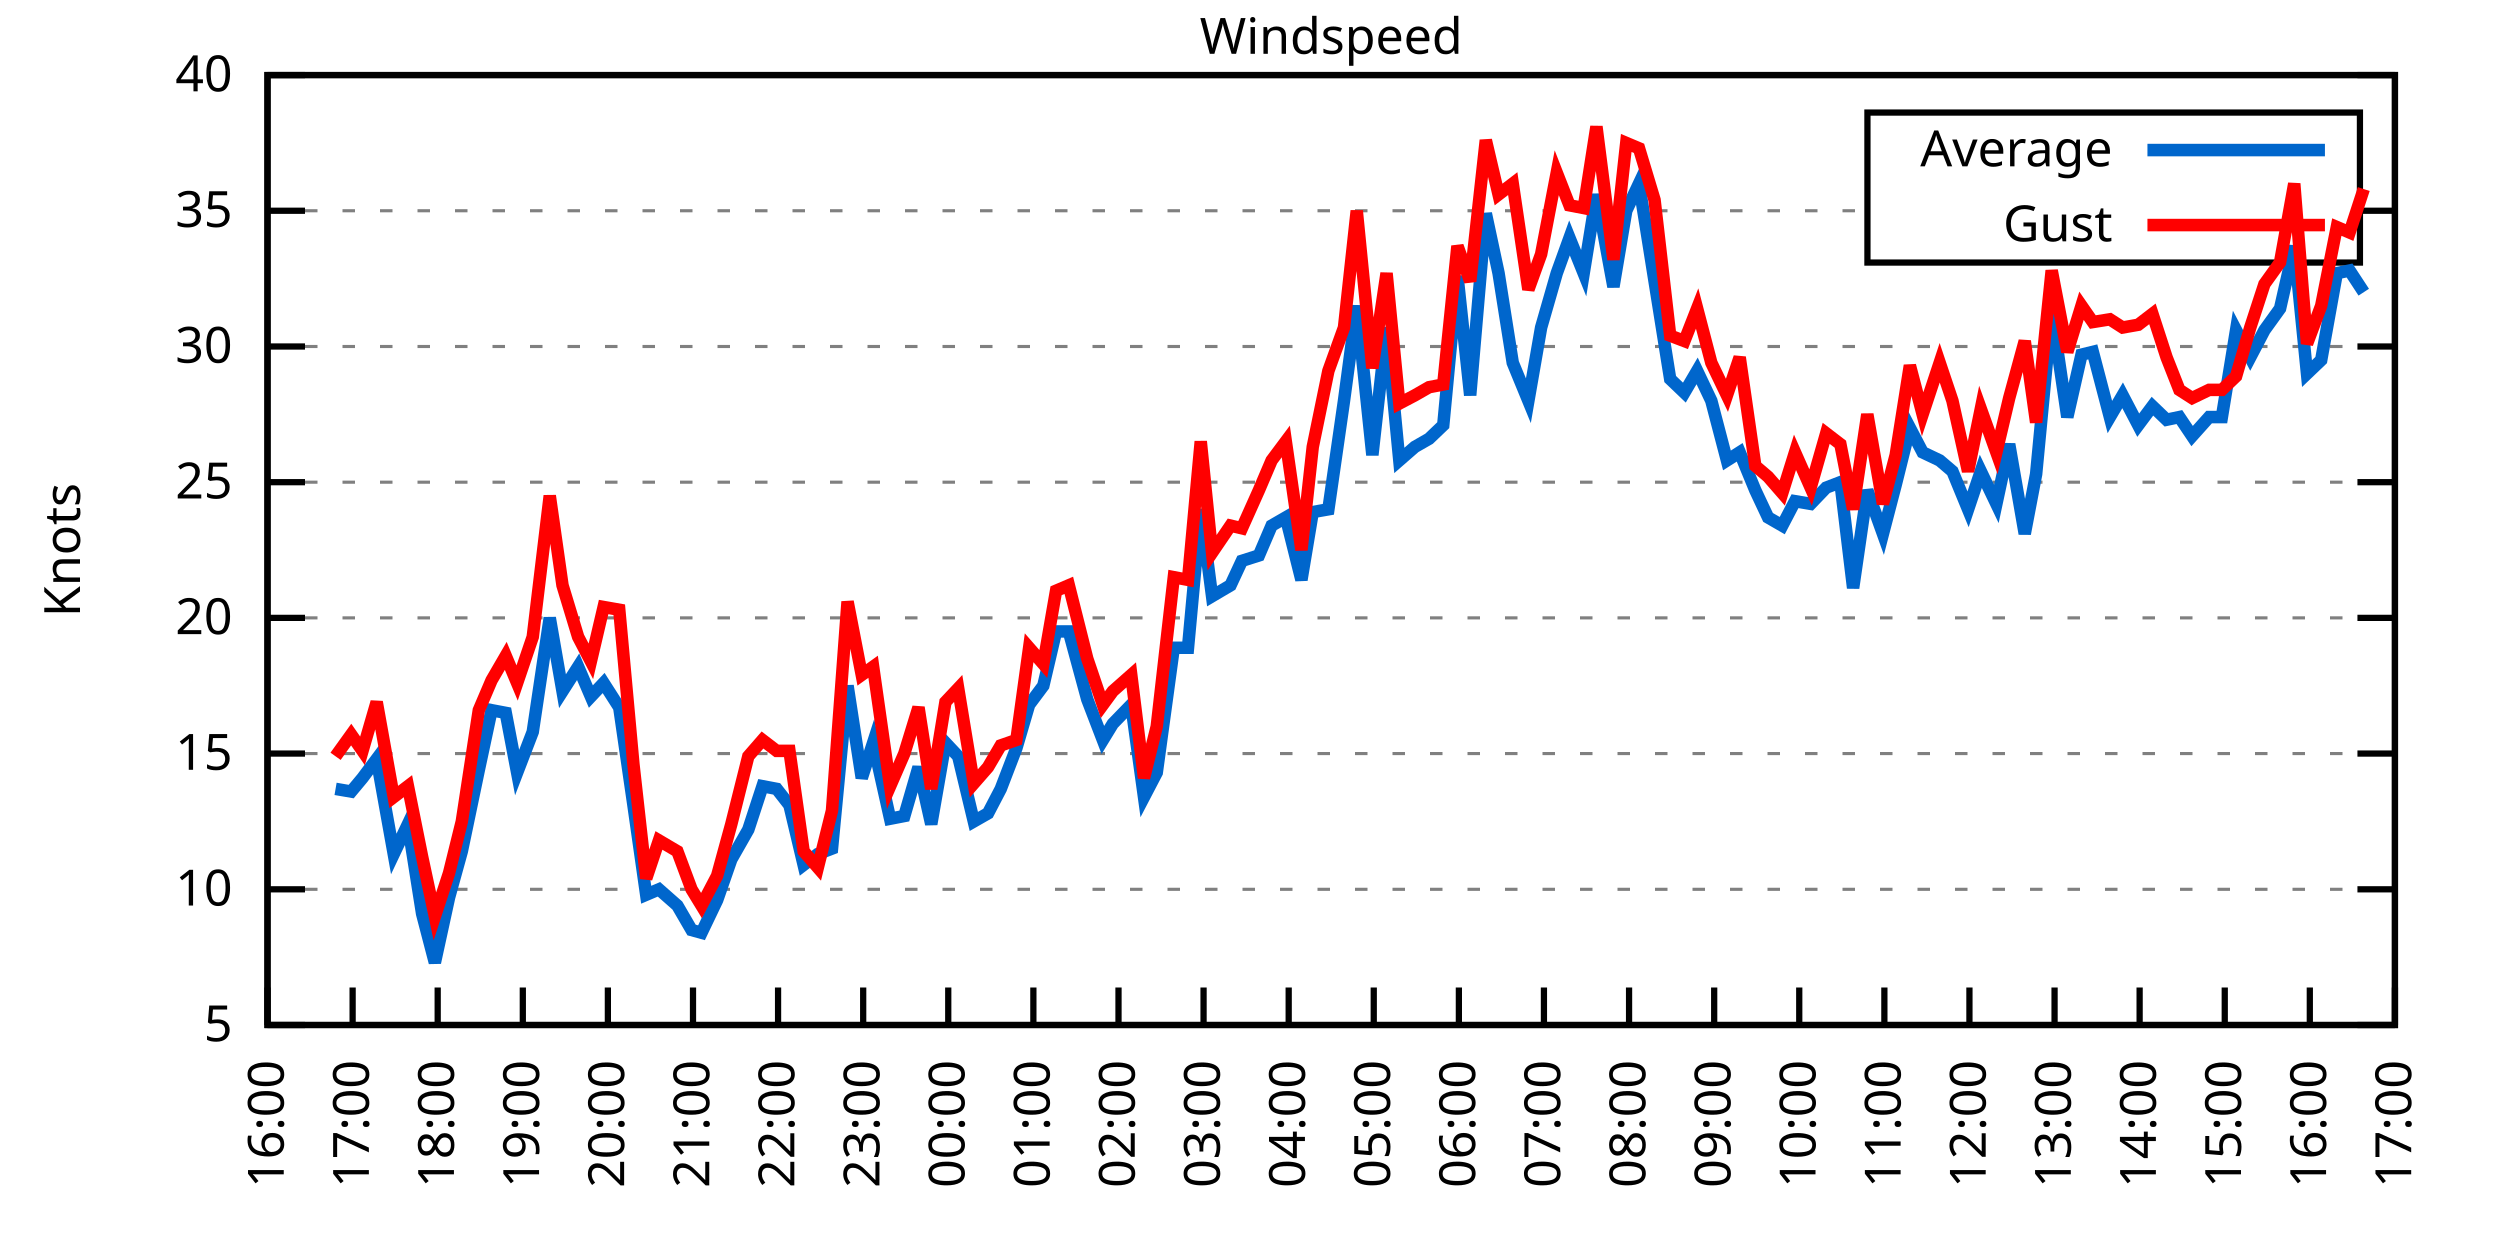
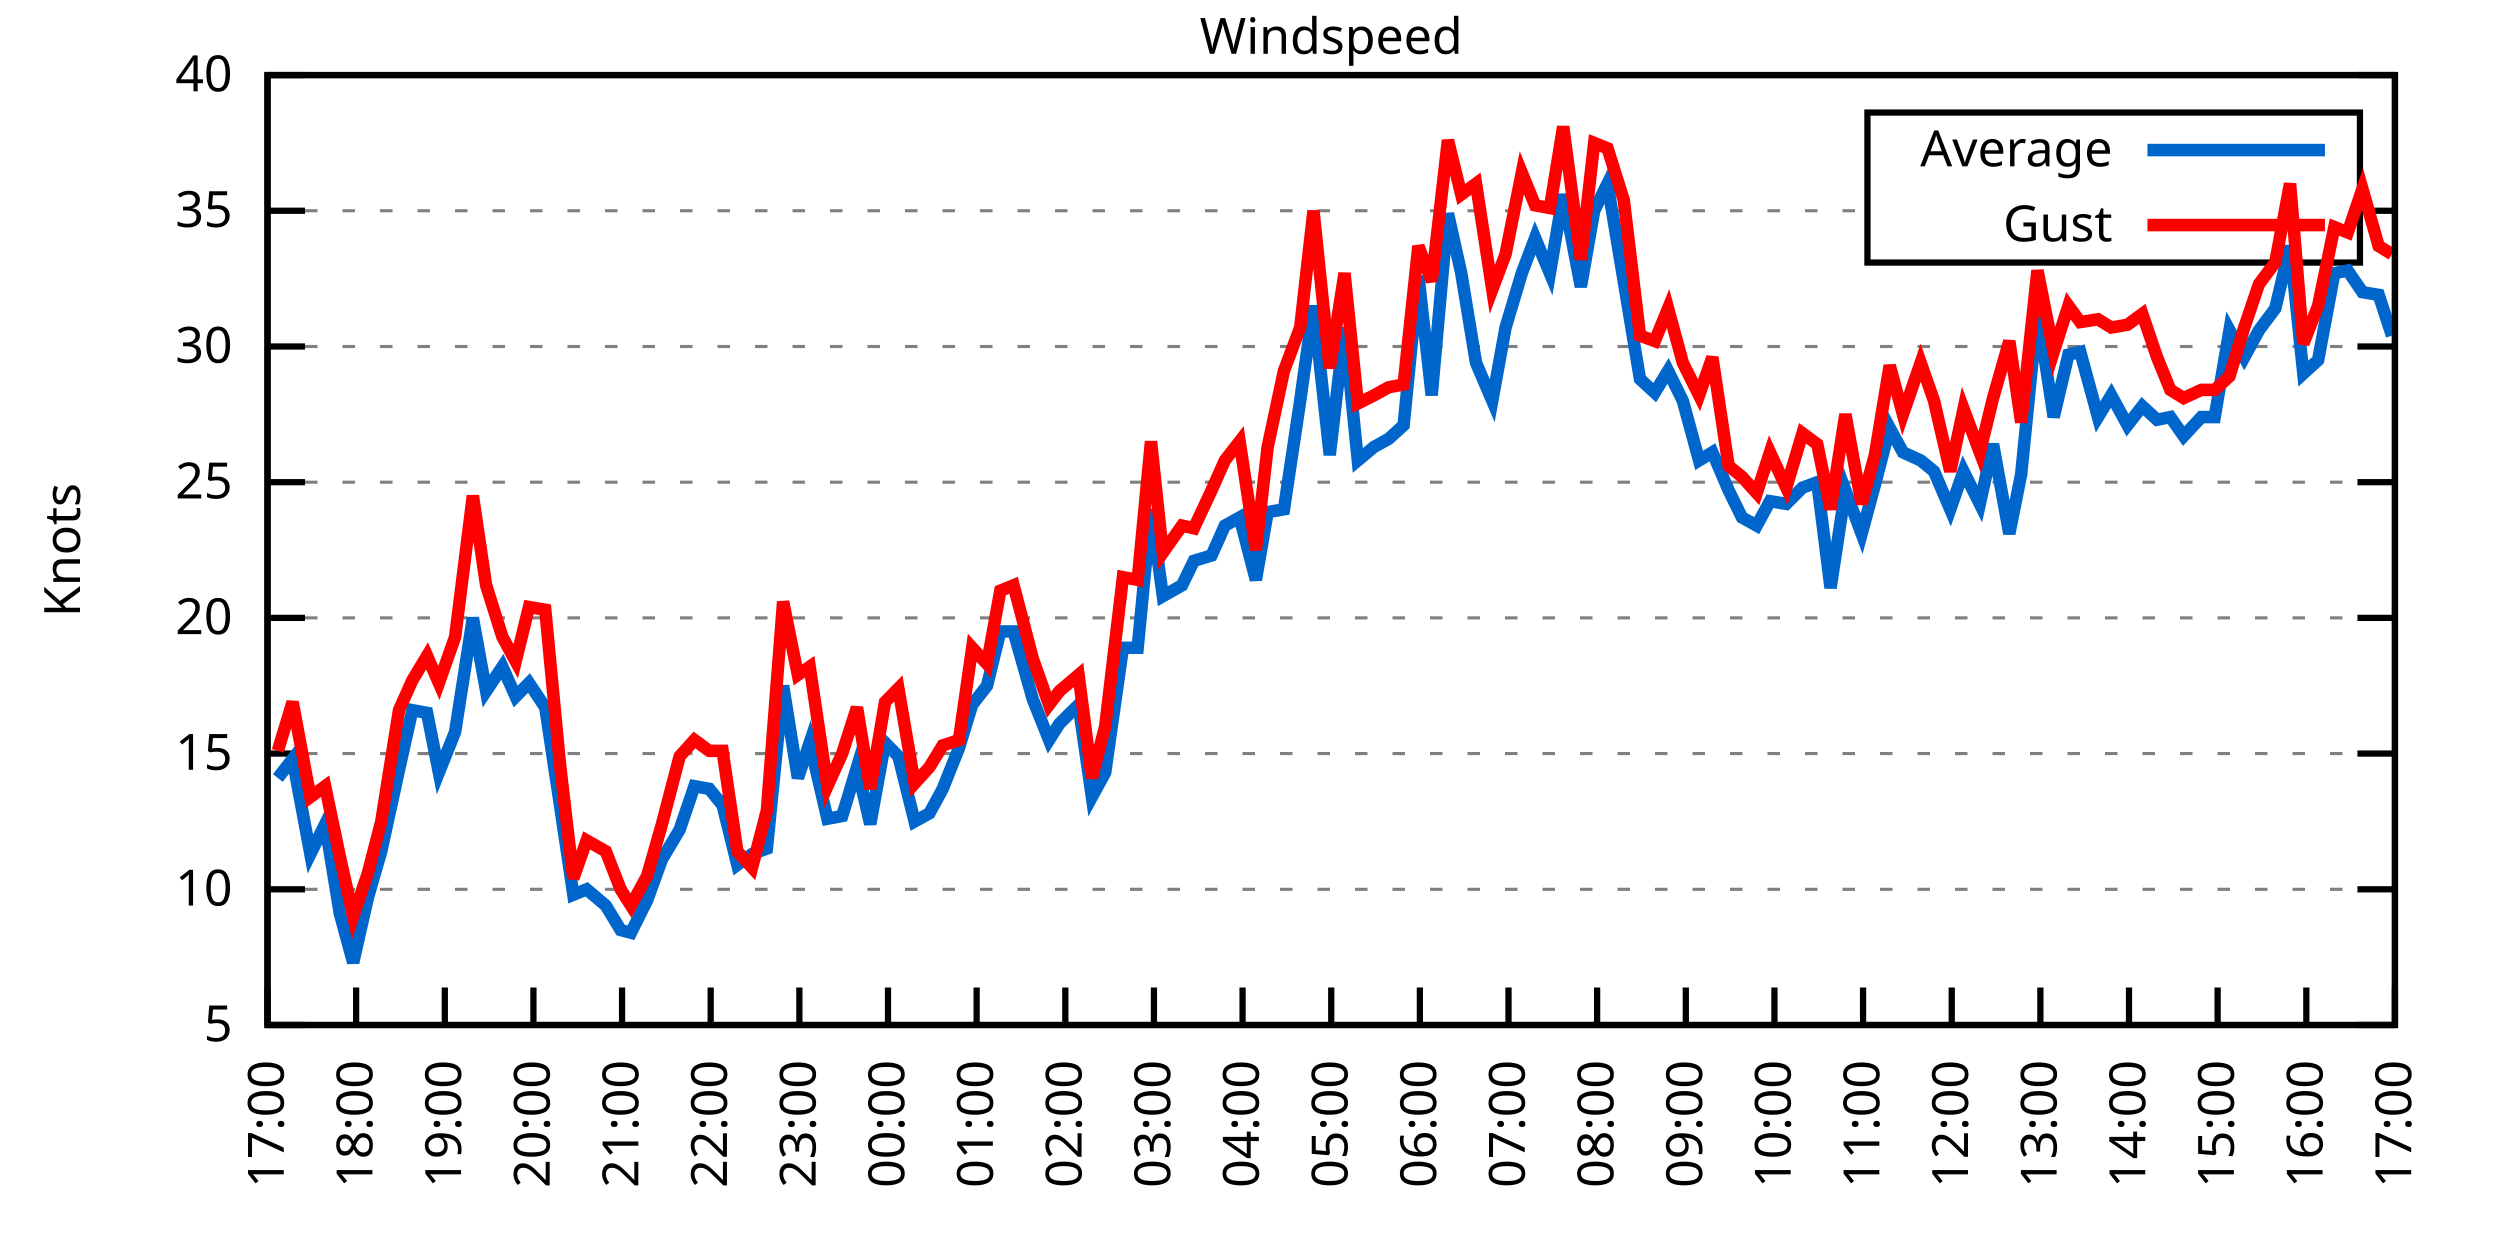
<svg xmlns="http://www.w3.org/2000/svg" xmlns:xlink="http://www.w3.org/1999/xlink" width="400" height="200" viewBox="0 0 400 200">
  <g id="gnuplot_canvas">
    <rect x="0" y="0" width="400" height="200" fill="none" />
    <defs>
      <circle id="gpDot" r="0.5" stroke-width="0.5" stroke="currentColor" />
      <path id="gpPt0" stroke-width="0.333" stroke="currentColor" d="M-1,0 h2 M0,-1 v2" />
      <path id="gpPt1" stroke-width="0.333" stroke="currentColor" d="M-1,-1 L1,1 M1,-1 L-1,1" />
      <path id="gpPt2" stroke-width="0.333" stroke="currentColor" d="M-1,0 L1,0 M0,-1 L0,1 M-1,-1 L1,1 M-1,1 L1,-1" />
      <rect id="gpPt3" stroke-width="0.333" stroke="currentColor" x="-1" y="-1" width="2" height="2" />
      <rect id="gpPt4" stroke-width="0.333" stroke="currentColor" fill="currentColor" x="-1" y="-1" width="2" height="2" />
      <circle id="gpPt5" stroke-width="0.333" stroke="currentColor" cx="0" cy="0" r="1" />
      <use xlink:href="#gpPt5" id="gpPt6" fill="currentColor" stroke="none" />
      <path id="gpPt7" stroke-width="0.333" stroke="currentColor" d="M0,-1.33 L-1.33,0.67 L1.33,0.67 z" />
      <use xlink:href="#gpPt7" id="gpPt8" fill="currentColor" stroke="none" />
      <use xlink:href="#gpPt7" id="gpPt9" stroke="currentColor" transform="rotate(180)" />
      <use xlink:href="#gpPt9" id="gpPt10" fill="currentColor" stroke="none" />
      <use xlink:href="#gpPt3" id="gpPt11" stroke="currentColor" transform="rotate(45)" />
      <use xlink:href="#gpPt11" id="gpPt12" fill="currentColor" stroke="none" />
      <path id="gpPt13" stroke-width="0.333" stroke="currentColor" d="M0,1.330 L1.265,0.411 L0.782,-1.067 L-0.782,-1.076 L-1.265,0.411 z" />
      <use xlink:href="#gpPt13" id="gpPt14" fill="currentColor" stroke="none" />
      <filter id="textbox" filterUnits="objectBoundingBox" x="0" y="0" height="1" width="1">
        <feFlood flood-color="white" flood-opacity="1" result="bgnd" />
        <feComposite in="SourceGraphic" in2="bgnd" operator="atop" />
      </filter>
      <filter id="greybox" filterUnits="objectBoundingBox" x="0" y="0" height="1" width="1">
        <feFlood flood-color="lightgrey" flood-opacity="1" result="grey" />
        <feComposite in="SourceGraphic" in2="grey" operator="atop" />
      </filter>
    </defs>
    <g fill="none" color="white" stroke="currentColor" stroke-width="1.00" stroke-linecap="butt" stroke-linejoin="miter">
</g>
    <g fill="none" color="black" stroke="currentColor" stroke-width="1.00" stroke-linecap="butt" stroke-linejoin="miter">
      <g stroke="none" shape-rendering="crispEdges">
        <polygon fill="rgb(255, 255, 255)" points="42.80,164.00 383.18,164.00 383.18,12.02 42.80,12.02 " />
      </g>
    </g>
    <g fill="none" color="black" stroke="currentColor" stroke-width="1.00" stroke-linecap="butt" stroke-linejoin="miter">
</g>
    <g fill="none" color="black" stroke="black" stroke-width="0.50" stroke-linecap="butt" stroke-linejoin="miter">
</g>
    <g fill="none" color="gray" stroke="currentColor" stroke-width="0.50" stroke-linecap="butt" stroke-linejoin="miter">
      <path stroke="gray" stroke-dasharray="2,4" class="gridline" d="M42.80,164.00 L383.19,164.00  " />
    </g>
    <g fill="none" color="gray" stroke="gray" stroke-width="1.00" stroke-linecap="butt" stroke-linejoin="miter">
</g>
    <g fill="none" color="black" stroke="currentColor" stroke-width="1.00" stroke-linecap="butt" stroke-linejoin="miter">
      <path stroke="black" d="M42.80,164.00 L48.80,164.00 M383.19,164.00 L377.19,164.00  " />
      <g transform="translate(37.20,166.60)" stroke="none" fill="black" font-family="Sans" font-size="8.00" text-anchor="end">
        <text>
          <tspan font-family="Sans"> 5</tspan>
        </text>
      </g>
    </g>
    <g fill="none" color="black" stroke="currentColor" stroke-width="1.00" stroke-linecap="butt" stroke-linejoin="miter">
</g>
    <g fill="none" color="black" stroke="black" stroke-width="0.50" stroke-linecap="butt" stroke-linejoin="miter">
</g>
    <g fill="none" color="gray" stroke="currentColor" stroke-width="0.50" stroke-linecap="butt" stroke-linejoin="miter">
      <path stroke="gray" stroke-dasharray="2,4" class="gridline" d="M42.80,142.29 L383.19,142.29  " />
    </g>
    <g fill="none" color="gray" stroke="gray" stroke-width="1.00" stroke-linecap="butt" stroke-linejoin="miter">
</g>
    <g fill="none" color="black" stroke="currentColor" stroke-width="1.00" stroke-linecap="butt" stroke-linejoin="miter">
      <path stroke="black" d="M42.80,142.29 L48.80,142.29 M383.19,142.29 L377.19,142.29  " />
      <g transform="translate(37.20,144.89)" stroke="none" fill="black" font-family="Sans" font-size="8.00" text-anchor="end">
        <text>
          <tspan font-family="Sans"> 10</tspan>
        </text>
      </g>
    </g>
    <g fill="none" color="black" stroke="currentColor" stroke-width="1.00" stroke-linecap="butt" stroke-linejoin="miter">
</g>
    <g fill="none" color="black" stroke="black" stroke-width="0.50" stroke-linecap="butt" stroke-linejoin="miter">
</g>
    <g fill="none" color="gray" stroke="currentColor" stroke-width="0.50" stroke-linecap="butt" stroke-linejoin="miter">
      <path stroke="gray" stroke-dasharray="2,4" class="gridline" d="M42.80,120.57 L383.19,120.57  " />
    </g>
    <g fill="none" color="gray" stroke="gray" stroke-width="1.00" stroke-linecap="butt" stroke-linejoin="miter">
</g>
    <g fill="none" color="black" stroke="currentColor" stroke-width="1.00" stroke-linecap="butt" stroke-linejoin="miter">
      <path stroke="black" d="M42.80,120.57 L48.80,120.57 M383.19,120.57 L377.19,120.57  " />
      <g transform="translate(37.20,123.17)" stroke="none" fill="black" font-family="Sans" font-size="8.00" text-anchor="end">
        <text>
          <tspan font-family="Sans"> 15</tspan>
        </text>
      </g>
    </g>
    <g fill="none" color="black" stroke="currentColor" stroke-width="1.00" stroke-linecap="butt" stroke-linejoin="miter">
</g>
    <g fill="none" color="black" stroke="black" stroke-width="0.50" stroke-linecap="butt" stroke-linejoin="miter">
</g>
    <g fill="none" color="gray" stroke="currentColor" stroke-width="0.50" stroke-linecap="butt" stroke-linejoin="miter">
      <path stroke="gray" stroke-dasharray="2,4" class="gridline" d="M42.80,98.86 L383.19,98.86  " />
    </g>
    <g fill="none" color="gray" stroke="gray" stroke-width="1.00" stroke-linecap="butt" stroke-linejoin="miter">
</g>
    <g fill="none" color="black" stroke="currentColor" stroke-width="1.00" stroke-linecap="butt" stroke-linejoin="miter">
      <path stroke="black" d="M42.80,98.86 L48.80,98.86 M383.19,98.86 L377.19,98.86  " />
      <g transform="translate(37.20,101.46)" stroke="none" fill="black" font-family="Sans" font-size="8.00" text-anchor="end">
        <text>
          <tspan font-family="Sans"> 20</tspan>
        </text>
      </g>
    </g>
    <g fill="none" color="black" stroke="currentColor" stroke-width="1.00" stroke-linecap="butt" stroke-linejoin="miter">
</g>
    <g fill="none" color="black" stroke="black" stroke-width="0.50" stroke-linecap="butt" stroke-linejoin="miter">
</g>
    <g fill="none" color="gray" stroke="currentColor" stroke-width="0.50" stroke-linecap="butt" stroke-linejoin="miter">
      <path stroke="gray" stroke-dasharray="2,4" class="gridline" d="M42.80,77.15 L383.19,77.15  " />
    </g>
    <g fill="none" color="gray" stroke="gray" stroke-width="1.00" stroke-linecap="butt" stroke-linejoin="miter">
</g>
    <g fill="none" color="black" stroke="currentColor" stroke-width="1.00" stroke-linecap="butt" stroke-linejoin="miter">
      <path stroke="black" d="M42.80,77.15 L48.80,77.15 M383.19,77.15 L377.19,77.15  " />
      <g transform="translate(37.20,79.75)" stroke="none" fill="black" font-family="Sans" font-size="8.00" text-anchor="end">
        <text>
          <tspan font-family="Sans"> 25</tspan>
        </text>
      </g>
    </g>
    <g fill="none" color="black" stroke="currentColor" stroke-width="1.00" stroke-linecap="butt" stroke-linejoin="miter">
</g>
    <g fill="none" color="black" stroke="black" stroke-width="0.50" stroke-linecap="butt" stroke-linejoin="miter">
</g>
    <g fill="none" color="gray" stroke="currentColor" stroke-width="0.50" stroke-linecap="butt" stroke-linejoin="miter">
      <path stroke="gray" stroke-dasharray="2,4" class="gridline" d="M42.80,55.44 L383.19,55.44  " />
    </g>
    <g fill="none" color="gray" stroke="gray" stroke-width="1.00" stroke-linecap="butt" stroke-linejoin="miter">
</g>
    <g fill="none" color="black" stroke="currentColor" stroke-width="1.00" stroke-linecap="butt" stroke-linejoin="miter">
      <path stroke="black" d="M42.80,55.44 L48.80,55.44 M383.19,55.44 L377.19,55.44  " />
      <g transform="translate(37.20,58.04)" stroke="none" fill="black" font-family="Sans" font-size="8.00" text-anchor="end">
        <text>
          <tspan font-family="Sans"> 30</tspan>
        </text>
      </g>
    </g>
    <g fill="none" color="black" stroke="currentColor" stroke-width="1.00" stroke-linecap="butt" stroke-linejoin="miter">
</g>
    <g fill="none" color="black" stroke="black" stroke-width="0.50" stroke-linecap="butt" stroke-linejoin="miter">
</g>
    <g fill="none" color="gray" stroke="currentColor" stroke-width="0.50" stroke-linecap="butt" stroke-linejoin="miter">
      <path stroke="gray" stroke-dasharray="2,4" class="gridline" d="M42.80,33.72 L298.79,33.72 M377.59,33.72 L383.19,33.72  " />
    </g>
    <g fill="none" color="gray" stroke="gray" stroke-width="1.00" stroke-linecap="butt" stroke-linejoin="miter">
</g>
    <g fill="none" color="black" stroke="currentColor" stroke-width="1.00" stroke-linecap="butt" stroke-linejoin="miter">
      <path stroke="black" d="M42.80,33.72 L48.80,33.72 M383.19,33.72 L377.19,33.72  " />
      <g transform="translate(37.20,36.32)" stroke="none" fill="black" font-family="Sans" font-size="8.00" text-anchor="end">
        <text>
          <tspan font-family="Sans"> 35</tspan>
        </text>
      </g>
    </g>
    <g fill="none" color="black" stroke="currentColor" stroke-width="1.00" stroke-linecap="butt" stroke-linejoin="miter">
</g>
    <g fill="none" color="black" stroke="black" stroke-width="0.50" stroke-linecap="butt" stroke-linejoin="miter">
</g>
    <g fill="none" color="gray" stroke="currentColor" stroke-width="0.50" stroke-linecap="butt" stroke-linejoin="miter">
      <path stroke="gray" stroke-dasharray="2,4" class="gridline" d="M42.80,12.01 L383.19,12.01  " />
    </g>
    <g fill="none" color="gray" stroke="gray" stroke-width="1.00" stroke-linecap="butt" stroke-linejoin="miter">
</g>
    <g fill="none" color="black" stroke="currentColor" stroke-width="1.00" stroke-linecap="butt" stroke-linejoin="miter">
      <path stroke="black" d="M42.80,12.01 L48.80,12.01 M383.19,12.01 L377.19,12.01  " />
      <g transform="translate(37.20,14.61)" stroke="none" fill="black" font-family="Sans" font-size="8.00" text-anchor="end">
        <text>
          <tspan font-family="Sans"> 40</tspan>
        </text>
      </g>
    </g>
    <g fill="none" color="black" stroke="currentColor" stroke-width="1.00" stroke-linecap="butt" stroke-linejoin="miter">
      <path stroke="black" d="M42.80,164.00 L42.80,158.00  " />
      <g transform="translate(45.40,169.60) rotate(270.00)" stroke="none" fill="black" font-family="Sans" font-size="8.00" text-anchor="end">
        <text>
-           <tspan font-family="Sans">16:00</tspan>
-         </text>
-       </g>
-     </g>
-     <g fill="none" color="black" stroke="currentColor" stroke-width="1.00" stroke-linecap="butt" stroke-linejoin="miter">
-       <path stroke="black" d="M56.42,164.00 L56.42,158.00  " />
-       <g transform="translate(59.02,169.60) rotate(270.00)" stroke="none" fill="black" font-family="Sans" font-size="8.00" text-anchor="end">
-         <text>
          <tspan font-family="Sans">17:00</tspan>
        </text>
      </g>
    </g>
    <g fill="none" color="black" stroke="currentColor" stroke-width="1.00" stroke-linecap="butt" stroke-linejoin="miter">
-       <path stroke="black" d="M70.03,164.00 L70.03,158.00  " />
-       <g transform="translate(72.63,169.60) rotate(270.00)" stroke="none" fill="black" font-family="Sans" font-size="8.00" text-anchor="end">
+       <path stroke="black" d="M56.98,164.00 L56.98,158.00  " />
+       <g transform="translate(59.58,169.60) rotate(270.00)" stroke="none" fill="black" font-family="Sans" font-size="8.00" text-anchor="end">
        <text>
          <tspan font-family="Sans">18:00</tspan>
        </text>
      </g>
    </g>
    <g fill="none" color="black" stroke="currentColor" stroke-width="1.00" stroke-linecap="butt" stroke-linejoin="miter">
-       <path stroke="black" d="M83.65,164.00 L83.65,158.00  " />
-       <g transform="translate(86.25,169.60) rotate(270.00)" stroke="none" fill="black" font-family="Sans" font-size="8.00" text-anchor="end">
+       <path stroke="black" d="M71.17,164.00 L71.17,158.00  " />
+       <g transform="translate(73.77,169.60) rotate(270.00)" stroke="none" fill="black" font-family="Sans" font-size="8.00" text-anchor="end">
        <text>
          <tspan font-family="Sans">19:00</tspan>
        </text>
      </g>
    </g>
    <g fill="none" color="black" stroke="currentColor" stroke-width="1.00" stroke-linecap="butt" stroke-linejoin="miter">
-       <path stroke="black" d="M97.26,164.00 L97.26,158.00  " />
-       <g transform="translate(99.86,169.60) rotate(270.00)" stroke="none" fill="black" font-family="Sans" font-size="8.00" text-anchor="end">
+       <path stroke="black" d="M85.35,164.00 L85.35,158.00  " />
+       <g transform="translate(87.95,169.60) rotate(270.00)" stroke="none" fill="black" font-family="Sans" font-size="8.00" text-anchor="end">
        <text>
          <tspan font-family="Sans">20:00</tspan>
        </text>
      </g>
    </g>
    <g fill="none" color="black" stroke="currentColor" stroke-width="1.00" stroke-linecap="butt" stroke-linejoin="miter">
-       <path stroke="black" d="M110.88,164.00 L110.88,158.00  " />
-       <g transform="translate(113.48,169.60) rotate(270.00)" stroke="none" fill="black" font-family="Sans" font-size="8.00" text-anchor="end">
+       <path stroke="black" d="M99.53,164.00 L99.53,158.00  " />
+       <g transform="translate(102.13,169.60) rotate(270.00)" stroke="none" fill="black" font-family="Sans" font-size="8.00" text-anchor="end">
        <text>
          <tspan font-family="Sans">21:00</tspan>
        </text>
      </g>
    </g>
    <g fill="none" color="black" stroke="currentColor" stroke-width="1.00" stroke-linecap="butt" stroke-linejoin="miter">
-       <path stroke="black" d="M124.49,164.00 L124.49,158.00  " />
-       <g transform="translate(127.09,169.60) rotate(270.00)" stroke="none" fill="black" font-family="Sans" font-size="8.00" text-anchor="end">
+       <path stroke="black" d="M113.71,164.00 L113.71,158.00  " />
+       <g transform="translate(116.31,169.60) rotate(270.00)" stroke="none" fill="black" font-family="Sans" font-size="8.00" text-anchor="end">
        <text>
          <tspan font-family="Sans">22:00</tspan>
        </text>
      </g>
    </g>
    <g fill="none" color="black" stroke="currentColor" stroke-width="1.00" stroke-linecap="butt" stroke-linejoin="miter">
-       <path stroke="black" d="M138.11,164.00 L138.11,158.00  " />
-       <g transform="translate(140.71,169.60) rotate(270.00)" stroke="none" fill="black" font-family="Sans" font-size="8.00" text-anchor="end">
+       <path stroke="black" d="M127.90,164.00 L127.90,158.00  " />
+       <g transform="translate(130.50,169.60) rotate(270.00)" stroke="none" fill="black" font-family="Sans" font-size="8.00" text-anchor="end">
        <text>
          <tspan font-family="Sans">23:00</tspan>
        </text>
      </g>
    </g>
    <g fill="none" color="black" stroke="currentColor" stroke-width="1.00" stroke-linecap="butt" stroke-linejoin="miter">
-       <path stroke="black" d="M151.72,164.00 L151.72,158.00  " />
-       <g transform="translate(154.32,169.60) rotate(270.00)" stroke="none" fill="black" font-family="Sans" font-size="8.00" text-anchor="end">
+       <path stroke="black" d="M142.08,164.00 L142.08,158.00  " />
+       <g transform="translate(144.68,169.60) rotate(270.00)" stroke="none" fill="black" font-family="Sans" font-size="8.00" text-anchor="end">
        <text>
          <tspan font-family="Sans">00:00</tspan>
        </text>
      </g>
    </g>
    <g fill="none" color="black" stroke="currentColor" stroke-width="1.00" stroke-linecap="butt" stroke-linejoin="miter">
-       <path stroke="black" d="M165.34,164.00 L165.34,158.00  " />
-       <g transform="translate(167.94,169.60) rotate(270.00)" stroke="none" fill="black" font-family="Sans" font-size="8.00" text-anchor="end">
+       <path stroke="black" d="M156.26,164.00 L156.26,158.00  " />
+       <g transform="translate(158.86,169.60) rotate(270.00)" stroke="none" fill="black" font-family="Sans" font-size="8.00" text-anchor="end">
        <text>
          <tspan font-family="Sans">01:00</tspan>
        </text>
      </g>
    </g>
    <g fill="none" color="black" stroke="currentColor" stroke-width="1.00" stroke-linecap="butt" stroke-linejoin="miter">
-       <path stroke="black" d="M178.96,164.00 L178.96,158.00  " />
-       <g transform="translate(181.56,169.60) rotate(270.00)" stroke="none" fill="black" font-family="Sans" font-size="8.00" text-anchor="end">
+       <path stroke="black" d="M170.45,164.00 L170.45,158.00  " />
+       <g transform="translate(173.05,169.60) rotate(270.00)" stroke="none" fill="black" font-family="Sans" font-size="8.00" text-anchor="end">
        <text>
          <tspan font-family="Sans">02:00</tspan>
        </text>
      </g>
    </g>
    <g fill="none" color="black" stroke="currentColor" stroke-width="1.00" stroke-linecap="butt" stroke-linejoin="miter">
-       <path stroke="black" d="M192.57,164.00 L192.57,158.00  " />
-       <g transform="translate(195.17,169.60) rotate(270.00)" stroke="none" fill="black" font-family="Sans" font-size="8.00" text-anchor="end">
+       <path stroke="black" d="M184.63,164.00 L184.63,158.00  " />
+       <g transform="translate(187.23,169.60) rotate(270.00)" stroke="none" fill="black" font-family="Sans" font-size="8.00" text-anchor="end">
        <text>
          <tspan font-family="Sans">03:00</tspan>
        </text>
      </g>
    </g>
    <g fill="none" color="black" stroke="currentColor" stroke-width="1.00" stroke-linecap="butt" stroke-linejoin="miter">
-       <path stroke="black" d="M206.19,164.00 L206.19,158.00  " />
-       <g transform="translate(208.79,169.60) rotate(270.00)" stroke="none" fill="black" font-family="Sans" font-size="8.00" text-anchor="end">
+       <path stroke="black" d="M198.81,164.00 L198.81,158.00  " />
+       <g transform="translate(201.41,169.60) rotate(270.00)" stroke="none" fill="black" font-family="Sans" font-size="8.00" text-anchor="end">
        <text>
          <tspan font-family="Sans">04:00</tspan>
        </text>
      </g>
    </g>
    <g fill="none" color="black" stroke="currentColor" stroke-width="1.00" stroke-linecap="butt" stroke-linejoin="miter">
-       <path stroke="black" d="M219.80,164.00 L219.80,158.00  " />
-       <g transform="translate(222.40,169.60) rotate(270.00)" stroke="none" fill="black" font-family="Sans" font-size="8.00" text-anchor="end">
+       <path stroke="black" d="M213.00,164.00 L213.00,158.00  " />
+       <g transform="translate(215.60,169.60) rotate(270.00)" stroke="none" fill="black" font-family="Sans" font-size="8.00" text-anchor="end">
        <text>
          <tspan font-family="Sans">05:00</tspan>
        </text>
      </g>
    </g>
    <g fill="none" color="black" stroke="currentColor" stroke-width="1.00" stroke-linecap="butt" stroke-linejoin="miter">
-       <path stroke="black" d="M233.42,164.00 L233.42,158.00  " />
-       <g transform="translate(236.02,169.60) rotate(270.00)" stroke="none" fill="black" font-family="Sans" font-size="8.00" text-anchor="end">
+       <path stroke="black" d="M227.18,164.00 L227.18,158.00  " />
+       <g transform="translate(229.78,169.60) rotate(270.00)" stroke="none" fill="black" font-family="Sans" font-size="8.00" text-anchor="end">
        <text>
          <tspan font-family="Sans">06:00</tspan>
        </text>
      </g>
    </g>
    <g fill="none" color="black" stroke="currentColor" stroke-width="1.00" stroke-linecap="butt" stroke-linejoin="miter">
-       <path stroke="black" d="M247.03,164.00 L247.03,158.00  " />
-       <g transform="translate(249.63,169.60) rotate(270.00)" stroke="none" fill="black" font-family="Sans" font-size="8.00" text-anchor="end">
+       <path stroke="black" d="M241.36,164.00 L241.36,158.00  " />
+       <g transform="translate(243.96,169.60) rotate(270.00)" stroke="none" fill="black" font-family="Sans" font-size="8.00" text-anchor="end">
        <text>
          <tspan font-family="Sans">07:00</tspan>
        </text>
      </g>
    </g>
    <g fill="none" color="black" stroke="currentColor" stroke-width="1.00" stroke-linecap="butt" stroke-linejoin="miter">
-       <path stroke="black" d="M260.65,164.00 L260.65,158.00  " />
-       <g transform="translate(263.25,169.60) rotate(270.00)" stroke="none" fill="black" font-family="Sans" font-size="8.00" text-anchor="end">
+       <path stroke="black" d="M255.54,164.00 L255.54,158.00  " />
+       <g transform="translate(258.14,169.60) rotate(270.00)" stroke="none" fill="black" font-family="Sans" font-size="8.00" text-anchor="end">
        <text>
          <tspan font-family="Sans">08:00</tspan>
        </text>
      </g>
    </g>
    <g fill="none" color="black" stroke="currentColor" stroke-width="1.00" stroke-linecap="butt" stroke-linejoin="miter">
-       <path stroke="black" d="M274.27,164.00 L274.27,158.00  " />
-       <g transform="translate(276.87,169.60) rotate(270.00)" stroke="none" fill="black" font-family="Sans" font-size="8.00" text-anchor="end">
+       <path stroke="black" d="M269.73,164.00 L269.73,158.00  " />
+       <g transform="translate(272.33,169.60) rotate(270.00)" stroke="none" fill="black" font-family="Sans" font-size="8.00" text-anchor="end">
        <text>
          <tspan font-family="Sans">09:00</tspan>
        </text>
      </g>
    </g>
    <g fill="none" color="black" stroke="currentColor" stroke-width="1.00" stroke-linecap="butt" stroke-linejoin="miter">
-       <path stroke="black" d="M287.88,164.00 L287.88,158.00  " />
-       <g transform="translate(290.48,169.60) rotate(270.00)" stroke="none" fill="black" font-family="Sans" font-size="8.00" text-anchor="end">
+       <path stroke="black" d="M283.91,164.00 L283.91,158.00  " />
+       <g transform="translate(286.51,169.60) rotate(270.00)" stroke="none" fill="black" font-family="Sans" font-size="8.00" text-anchor="end">
        <text>
          <tspan font-family="Sans">10:00</tspan>
        </text>
      </g>
    </g>
    <g fill="none" color="black" stroke="currentColor" stroke-width="1.00" stroke-linecap="butt" stroke-linejoin="miter">
-       <path stroke="black" d="M301.50,164.00 L301.50,158.00  " />
-       <g transform="translate(304.10,169.60) rotate(270.00)" stroke="none" fill="black" font-family="Sans" font-size="8.00" text-anchor="end">
+       <path stroke="black" d="M298.09,164.00 L298.09,158.00  " />
+       <g transform="translate(300.69,169.60) rotate(270.00)" stroke="none" fill="black" font-family="Sans" font-size="8.00" text-anchor="end">
        <text>
          <tspan font-family="Sans">11:00</tspan>
        </text>
      </g>
    </g>
    <g fill="none" color="black" stroke="currentColor" stroke-width="1.00" stroke-linecap="butt" stroke-linejoin="miter">
-       <path stroke="black" d="M315.11,164.00 L315.11,158.00  " />
-       <g transform="translate(317.71,169.60) rotate(270.00)" stroke="none" fill="black" font-family="Sans" font-size="8.00" text-anchor="end">
+       <path stroke="black" d="M312.28,164.00 L312.28,158.00  " />
+       <g transform="translate(314.88,169.60) rotate(270.00)" stroke="none" fill="black" font-family="Sans" font-size="8.00" text-anchor="end">
        <text>
          <tspan font-family="Sans">12:00</tspan>
        </text>
      </g>
    </g>
    <g fill="none" color="black" stroke="currentColor" stroke-width="1.00" stroke-linecap="butt" stroke-linejoin="miter">
-       <path stroke="black" d="M328.73,164.00 L328.73,158.00  " />
-       <g transform="translate(331.33,169.60) rotate(270.00)" stroke="none" fill="black" font-family="Sans" font-size="8.00" text-anchor="end">
+       <path stroke="black" d="M326.46,164.00 L326.46,158.00  " />
+       <g transform="translate(329.06,169.60) rotate(270.00)" stroke="none" fill="black" font-family="Sans" font-size="8.00" text-anchor="end">
        <text>
          <tspan font-family="Sans">13:00</tspan>
        </text>
      </g>
    </g>
    <g fill="none" color="black" stroke="currentColor" stroke-width="1.00" stroke-linecap="butt" stroke-linejoin="miter">
-       <path stroke="black" d="M342.34,164.00 L342.34,158.00  " />
-       <g transform="translate(344.94,169.60) rotate(270.00)" stroke="none" fill="black" font-family="Sans" font-size="8.00" text-anchor="end">
+       <path stroke="black" d="M340.64,164.00 L340.64,158.00  " />
+       <g transform="translate(343.24,169.60) rotate(270.00)" stroke="none" fill="black" font-family="Sans" font-size="8.00" text-anchor="end">
        <text>
          <tspan font-family="Sans">14:00</tspan>
        </text>
      </g>
    </g>
    <g fill="none" color="black" stroke="currentColor" stroke-width="1.00" stroke-linecap="butt" stroke-linejoin="miter">
-       <path stroke="black" d="M355.96,164.00 L355.96,158.00  " />
-       <g transform="translate(358.56,169.60) rotate(270.00)" stroke="none" fill="black" font-family="Sans" font-size="8.00" text-anchor="end">
+       <path stroke="black" d="M354.82,164.00 L354.82,158.00  " />
+       <g transform="translate(357.42,169.60) rotate(270.00)" stroke="none" fill="black" font-family="Sans" font-size="8.00" text-anchor="end">
        <text>
          <tspan font-family="Sans">15:00</tspan>
        </text>
      </g>
    </g>
    <g fill="none" color="black" stroke="currentColor" stroke-width="1.00" stroke-linecap="butt" stroke-linejoin="miter">
-       <path stroke="black" d="M369.57,164.00 L369.57,158.00  " />
-       <g transform="translate(372.17,169.60) rotate(270.00)" stroke="none" fill="black" font-family="Sans" font-size="8.00" text-anchor="end">
+       <path stroke="black" d="M369.01,164.00 L369.01,158.00  " />
+       <g transform="translate(371.61,169.60) rotate(270.00)" stroke="none" fill="black" font-family="Sans" font-size="8.00" text-anchor="end">
        <text>
          <tspan font-family="Sans">16:00</tspan>
        </text>
      </g>
    </g>
    <g fill="none" color="black" stroke="currentColor" stroke-width="1.00" stroke-linecap="butt" stroke-linejoin="miter">
      <path stroke="black" d="M383.19,164.00 L383.19,158.00  " />
      <g transform="translate(385.79,169.60) rotate(270.00)" stroke="none" fill="black" font-family="Sans" font-size="8.00" text-anchor="end">
        <text>
          <tspan font-family="Sans">17:00</tspan>
        </text>
      </g>
    </g>
    <g fill="none" color="black" stroke="currentColor" stroke-width="1.00" stroke-linecap="butt" stroke-linejoin="miter">
</g>
    <g fill="none" color="black" stroke="currentColor" stroke-width="1.00" stroke-linecap="butt" stroke-linejoin="miter">
      <path stroke="black" d="M42.80,12.01 L42.80,164.00 L383.19,164.00 L383.19,12.01 L42.80,12.01 Z  " />
    </g>
    <g fill="none" color="black" stroke="currentColor" stroke-width="1.00" stroke-linecap="butt" stroke-linejoin="miter">
</g>
    <g fill="none" color="black" stroke="currentColor" stroke-width="1.00" stroke-linecap="butt" stroke-linejoin="miter">
      <path stroke="black" d="M298.79,42.01 L298.79,18.01 L377.59,18.01 L377.59,42.01 L298.79,42.01 Z  " />
    </g>
    <g id="Windspeed_plot_1">
      <g fill="none" color="white" stroke="black" stroke-width="2.00" stroke-linecap="butt" stroke-linejoin="miter">
</g>
      <g fill="none" color="black" stroke="currentColor" stroke-width="2.00" stroke-linecap="butt" stroke-linejoin="miter">
        <g transform="translate(337.99,26.61)" stroke="none" fill="black" font-family="Sans" font-size="8.00" text-anchor="end">
          <text>
            <tspan font-family="Sans">Average</tspan>
          </text>
        </g>
      </g>
      <g fill="none" color="black" stroke="currentColor" stroke-width="2.00" stroke-linecap="butt" stroke-linejoin="miter">
-         <path stroke="rgb(  0, 102, 204)" d="M343.59,24.01 L371.99,24.01 M53.69,126.22 L56.19,126.65 L58.00,124.48 L60.27,121.44 L63.00,136.64 L65.27,131.86   L67.54,146.20 L69.58,154.01 L71.85,143.59 L73.89,136.21 L76.61,123.18 L78.65,113.63 L80.92,114.06 L82.74,123.61   L85.24,117.10 L87.96,98.86 L90.00,110.59 L92.50,106.68 L94.54,111.45 L96.58,109.28 L99.08,113.19 L101.35,128.83   L103.39,143.16 L105.43,142.29 L108.38,144.89 L110.65,148.80 L112.24,149.24 L114.74,144.02 L117.01,137.51 L119.73,132.73   L122.00,125.79 L124.27,126.22 L126.31,128.83 L128.58,138.38 L130.85,136.64 L133.12,135.77 L135.61,109.72 L137.88,124.48   L139.70,118.84 L142.42,131.00 L144.69,130.56 L146.96,122.75 L149.00,131.86 L151.27,118.84 L153.31,121.01 L155.81,131.43   L158.08,130.13 L160.12,126.22 L162.62,119.71 L164.66,112.76 L166.93,109.72 L168.97,101.03 L171.01,101.03 L173.96,111.89   L176.46,118.40 L178.05,115.80 L181.00,112.76 L183.04,127.52 L185.08,123.61 L187.81,103.64 L190.08,103.64 L192.12,81.49   L193.93,95.39 L196.88,93.65 L198.70,89.74 L201.42,88.87 L203.46,84.10 L205.73,82.79 L208.23,92.78 L210.04,81.93   L212.54,81.49 L215.04,64.12 L217.08,48.92 L219.58,72.81 L221.85,52.40 L223.89,73.67 L226.38,71.50 L228.65,70.20   L230.92,68.03 L233.19,44.15 L235.23,63.25 L237.73,34.16 L239.77,43.71 L242.04,58.04 L244.54,64.12 L246.58,52.40   L249.08,43.71 L251.12,38.07 L253.39,43.71 L255.43,31.12 L258.15,45.88 L260.20,33.72 L262.24,29.38 L264.73,45.01   L267.23,60.65 L269.50,62.82 L271.54,59.34 L273.81,64.12 L276.31,73.67 L278.35,72.37 L280.85,78.45 L282.89,82.79   L285.16,84.10 L287.20,80.19 L289.70,80.62 L292.19,78.02 L294.46,77.15 L296.50,94.08 L298.77,78.45 L301.27,85.40   L303.31,77.58 L305.58,68.46 L307.62,72.37 L310.35,73.67 L312.39,75.41 L314.89,81.49 L316.93,75.41 L319.42,80.62   L321.47,71.07 L323.96,85.40 L325.78,75.85 L328.27,49.79 L330.77,66.73 L333.04,56.74 L334.85,56.30 L337.58,66.73   L339.62,63.25 L342.12,68.03 L344.39,64.99 L346.65,67.16 L348.70,66.73 L350.74,69.77 L353.46,66.73 L355.50,66.73   L357.77,52.83 L360.04,57.17 L362.31,52.83 L364.81,49.36 L367.08,39.37 L369.12,59.78 L371.39,57.61 L373.89,43.71   L375.93,43.28 L378.20,46.75  " />
+         <path stroke="rgb(  0, 102, 204)" d="M343.59,24.01 L371.99,24.01 M44.45,124.48 L46.82,121.44 L49.66,136.64 L52.02,131.86 L54.38,146.20 L56.51,154.01   L58.87,143.59 L61.00,136.21 L63.84,123.18 L65.97,113.63 L68.33,114.06 L70.22,123.61 L72.82,117.10 L75.66,98.86   L77.78,110.59 L80.38,106.68 L82.51,111.45 L84.64,109.28 L87.24,113.19 L89.60,128.83 L91.73,143.16 L93.86,142.29   L96.93,144.89 L99.30,148.80 L100.95,149.24 L103.55,144.02 L105.91,137.51 L108.75,132.73 L111.11,125.79 L113.48,126.22   L115.61,128.83 L117.97,138.38 L120.33,136.64 L122.70,135.77 L125.30,109.72 L127.66,124.48 L129.55,118.84 L132.39,131.00   L134.75,130.56 L137.12,122.75 L139.24,131.86 L141.61,118.84 L143.74,121.01 L146.34,131.43 L148.70,130.13 L150.83,126.22   L153.43,119.71 L155.55,112.76 L157.92,109.72 L160.05,101.03 L162.17,101.03 L165.25,111.89 L167.85,118.40 L169.50,115.80   L172.57,112.76 L174.70,127.52 L176.83,123.61 L179.67,103.64 L182.03,103.64 L184.16,81.49 L186.05,95.39 L189.12,93.65   L191.01,89.74 L193.85,88.87 L195.98,84.10 L198.34,82.79 L200.94,92.78 L202.83,81.93 L205.43,81.49 L208.03,64.12   L210.16,48.92 L212.76,72.81 L215.12,52.40 L217.25,73.67 L219.85,71.50 L222.21,70.20 L224.58,68.03 L226.94,44.15   L229.07,63.25 L231.67,34.16 L233.80,43.71 L236.16,58.04 L238.76,64.12 L240.89,52.40 L243.49,43.71 L245.62,38.07   L247.98,43.71 L250.11,31.12 L252.94,45.88 L255.07,33.72 L257.20,29.38 L259.80,45.01 L262.40,60.65 L264.76,62.82   L266.89,59.34 L269.25,64.12 L271.85,73.67 L273.98,72.37 L276.58,78.45 L278.71,82.79 L281.07,84.10 L283.20,80.19   L285.80,80.62 L288.40,78.02 L290.76,77.15 L292.89,94.08 L295.26,78.45 L297.86,85.40 L299.98,77.58 L302.35,68.46   L304.47,72.37 L307.31,73.67 L309.44,75.41 L312.04,81.49 L314.17,75.41 L316.77,80.62 L318.89,71.07 L321.49,85.40   L323.39,75.85 L325.99,49.79 L328.59,66.73 L330.95,56.74 L332.84,56.30 L335.68,66.73 L337.80,63.25 L340.40,68.03   L342.77,64.99 L345.13,67.16 L347.26,66.73 L349.39,69.77 L352.22,66.73 L354.35,66.73 L356.72,52.83 L359.08,57.17   L361.44,52.83 L364.04,49.36 L366.41,39.37 L368.53,59.78 L370.90,57.61 L373.50,43.71 L375.63,43.28 L377.99,46.75   L380.59,47.18 L382.72,53.70  " />
      </g>
    </g>
    <g id="Windspeed_plot_2">
      <g fill="none" color="black" stroke="currentColor" stroke-width="2.00" stroke-linecap="butt" stroke-linejoin="miter">
        <g transform="translate(337.99,38.61)" stroke="none" fill="black" font-family="Sans" font-size="8.00" text-anchor="end">
          <text>
            <tspan font-family="Sans">Gust</tspan>
          </text>
        </g>
      </g>
      <g fill="none" color="black" stroke="currentColor" stroke-width="2.00" stroke-linecap="butt" stroke-linejoin="miter">
-         <path stroke="rgb(255,   0,   0)" d="M343.59,36.01 L371.99,36.01 M53.69,121.01 L56.19,117.53 L58.00,120.14 L60.27,112.32 L63.00,127.52 L65.27,125.79   L67.54,137.08 L69.58,146.63 L71.85,139.68 L73.89,131.43 L76.61,113.63 L78.65,108.85 L80.92,104.94 L82.74,109.28   L85.24,101.90 L87.96,79.32 L90.00,93.65 L92.50,101.90 L94.54,105.81 L96.58,97.12 L99.08,97.56 L101.35,122.31   L103.39,140.55 L105.43,134.47 L108.38,136.21 L110.65,142.29 L112.24,144.89 L114.74,140.12 L117.01,131.86 L119.73,121.01   L122.00,118.40 L124.27,120.14 L126.31,120.14 L128.58,136.21 L130.85,138.81 L133.12,129.69 L135.61,96.26 L137.88,107.98   L139.70,106.68 L142.42,125.79 L144.69,120.57 L146.96,113.19 L149.00,126.22 L151.27,112.32 L153.31,110.15 L155.81,125.35   L158.08,122.75 L160.12,119.27 L162.62,118.40 L164.66,103.64 L166.93,106.24 L168.97,94.52 L171.01,93.65 L173.96,105.38   L176.46,112.76 L178.05,110.59 L181.00,107.98 L183.04,124.48 L185.08,116.23 L187.81,92.35 L190.08,92.78 L192.12,70.63   L193.93,88.44 L196.88,84.10 L198.70,84.53 L201.42,78.45 L203.46,73.67 L205.73,70.63 L208.23,88.00 L210.04,71.50   L212.54,59.34 L215.04,52.40 L217.08,33.72 L219.58,58.91 L221.85,43.71 L223.89,64.56 L226.38,63.25 L228.65,61.95   L230.92,61.52 L233.19,39.37 L235.23,45.01 L237.73,22.43 L239.77,31.12 L242.04,29.38 L244.54,46.32 L246.58,40.67   L249.08,27.64 L251.12,32.85 L253.39,33.29 L255.43,20.26 L258.15,41.54 L260.20,22.87 L262.24,23.73 L264.73,31.99   L267.23,53.70 L269.50,54.57 L271.54,49.36 L273.81,58.04 L276.31,63.25 L278.35,57.17 L280.85,74.54 L282.89,76.28   L285.16,78.89 L287.20,72.37 L289.70,78.02 L292.19,69.33 L294.46,71.07 L296.50,81.49 L298.77,66.29 L301.27,80.62   L303.31,72.81 L305.58,58.48 L307.62,66.29 L310.35,58.04 L312.39,64.12 L314.89,75.41 L316.93,65.42 L319.42,72.37   L321.47,63.69 L323.96,54.57 L325.78,67.59 L328.27,43.28 L330.77,56.30 L333.04,48.92 L334.85,51.53 L337.58,51.09   L339.62,52.40 L342.12,51.96 L344.39,50.22 L346.65,57.17 L348.70,62.38 L350.74,63.69 L353.46,62.38 L355.50,62.38   L357.77,60.21 L360.04,52.40 L362.31,45.45 L364.81,41.97 L367.08,29.38 L369.12,55.00 L371.39,48.92 L373.89,36.33   L375.93,37.20 L378.20,30.25  " />
+         <path stroke="rgb(255,   0,   0)" d="M343.59,36.01 L371.99,36.01 M44.45,120.14 L46.82,112.32 L49.66,127.52 L52.02,125.79 L54.38,137.08 L56.51,146.63   L58.87,139.68 L61.00,131.43 L63.84,113.63 L65.97,108.85 L68.33,104.94 L70.22,109.28 L72.82,101.90 L75.66,79.32   L77.78,93.65 L80.38,101.90 L82.51,105.81 L84.64,97.12 L87.24,97.56 L89.60,122.31 L91.73,140.55 L93.86,134.47   L96.93,136.21 L99.30,142.29 L100.95,144.89 L103.55,140.12 L105.91,131.86 L108.75,121.01 L111.11,118.40 L113.48,120.14   L115.61,120.14 L117.97,136.21 L120.33,138.81 L122.70,129.69 L125.30,96.26 L127.66,107.98 L129.55,106.68 L132.39,125.79   L134.75,120.57 L137.12,113.19 L139.24,126.22 L141.61,112.32 L143.74,110.15 L146.34,125.35 L148.70,122.75 L150.83,119.27   L153.43,118.40 L155.55,103.64 L157.92,106.24 L160.05,94.52 L162.17,93.65 L165.25,105.38 L167.85,112.76 L169.50,110.59   L172.57,107.98 L174.70,124.48 L176.83,116.23 L179.67,92.35 L182.03,92.78 L184.16,70.63 L186.05,88.44 L189.12,84.10   L191.01,84.53 L193.85,78.45 L195.98,73.67 L198.34,70.63 L200.94,88.00 L202.83,71.50 L205.43,59.34 L208.03,52.40   L210.16,33.72 L212.76,58.91 L215.12,43.71 L217.25,64.56 L219.85,63.25 L222.21,61.95 L224.58,61.52 L226.94,39.37   L229.07,45.01 L231.67,22.43 L233.80,31.12 L236.16,29.38 L238.76,46.32 L240.89,40.67 L243.49,27.64 L245.62,32.85   L247.98,33.29 L250.11,20.26 L252.94,41.54 L255.07,22.87 L257.20,23.73 L259.80,31.99 L262.40,53.70 L264.76,54.57   L266.89,49.36 L269.25,58.04 L271.85,63.25 L273.98,57.17 L276.58,74.54 L278.71,76.28 L281.07,78.89 L283.20,72.37   L285.80,78.02 L288.40,69.33 L290.76,71.07 L292.89,81.49 L295.26,66.29 L297.86,80.62 L299.98,72.81 L302.35,58.48   L304.47,66.29 L307.31,58.04 L309.44,64.12 L312.04,75.41 L314.17,65.42 L316.77,72.37 L318.89,63.69 L321.49,54.57   L323.39,67.59 L325.99,43.28 L328.59,56.30 L330.95,48.92 L332.84,51.53 L335.68,51.09 L337.80,52.40 L340.40,51.96   L342.77,50.22 L345.13,57.17 L347.26,62.38 L349.39,63.69 L352.22,62.38 L354.35,62.38 L356.72,60.21 L359.08,52.40   L361.44,45.45 L364.04,41.97 L366.41,29.38 L368.53,55.00 L370.90,48.92 L373.50,36.33 L375.63,37.20 L377.99,30.25   L380.59,39.37 L382.72,40.67  " />
      </g>
    </g>
    <g fill="none" color="black" stroke="currentColor" stroke-width="2.00" stroke-linecap="butt" stroke-linejoin="miter">
</g>
    <g fill="none" color="black" stroke="black" stroke-width="1.00" stroke-linecap="butt" stroke-linejoin="miter">
</g>
    <g fill="none" color="black" stroke="currentColor" stroke-width="1.00" stroke-linecap="butt" stroke-linejoin="miter">
      <path stroke="black" d="M42.80,12.01 L42.80,164.00 L383.19,164.00 L383.19,12.01 L42.80,12.01 Z  " />
      <g transform="translate(12.80,88.01) rotate(270.00)" stroke="none" fill="black" font-family="Sans" font-size="8.00" text-anchor="middle">
        <text>
          <tspan font-family="Sans">Knots</tspan>
        </text>
      </g>
    </g>
    <g fill="none" color="black" stroke="currentColor" stroke-width="1.00" stroke-linecap="butt" stroke-linejoin="miter">
</g>
    <g fill="none" color="black" stroke="currentColor" stroke-width="1.00" stroke-linecap="butt" stroke-linejoin="miter">
      <g transform="translate(212.99,8.61)" stroke="none" fill="black" font-family="Sans" font-size="8.00" text-anchor="middle">
        <text>
          <tspan font-family="Sans">Windspeed</tspan>
        </text>
      </g>
    </g>
    <g fill="none" color="black" stroke="currentColor" stroke-width="1.00" stroke-linecap="butt" stroke-linejoin="miter">
</g>
  </g>
</svg>
